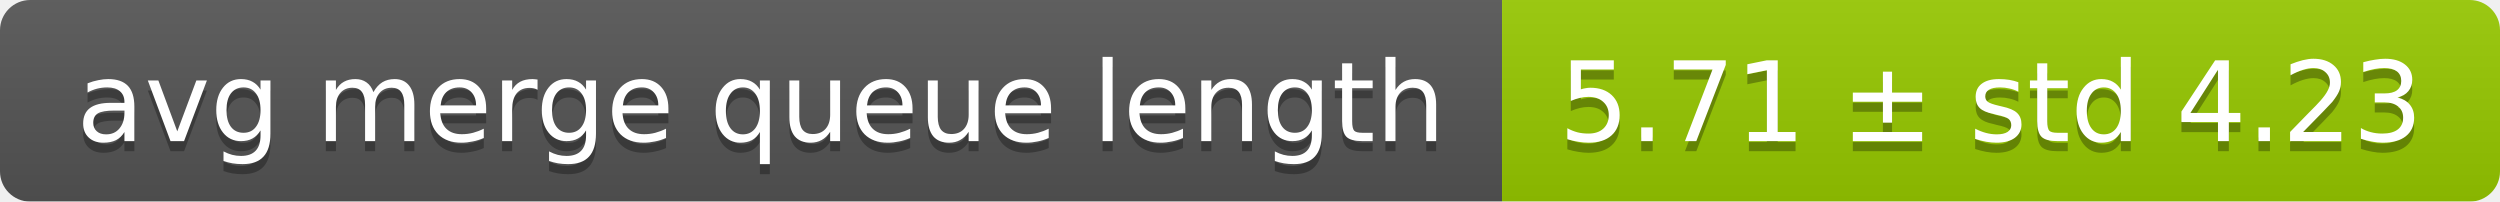
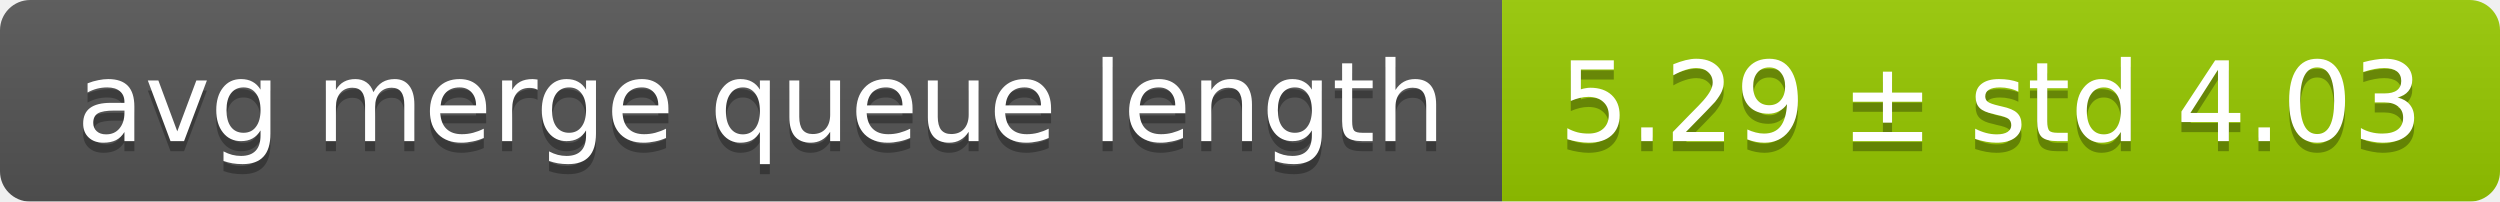
<svg xmlns="http://www.w3.org/2000/svg" width="248" height="20">
  <linearGradient id="smooth" x2="0" y2="100%">
    <stop offset="0" stop-color="#bbb" stop-opacity=".1" />
    <stop offset="1" stop-opacity=".1" />
  </linearGradient>
  <mask id="round">
    <rect width="248" height="20" rx="3" fill="#fff" />
  </mask>
  <g mask="url(#round)">
    <rect width="149" height="20" fill="#555" />
    <rect x="149" width="99" height="20" fill="#97ca00" />
    <rect width="248" height="20" fill="url(#smooth)" />
  </g>
  <g fill="#fff" text-anchor="middle" font-family="DejaVu Sans,Verdana,Geneva,sans-serif" font-size="11">
    <text x="75.5" y="15" fill="#010101" fill-opacity=".3">avg merge queue length</text>
    <text x="75.5" y="14">avg merge queue length</text>
-     <text x="197.5" y="15" fill="#010101" fill-opacity=".3">5.71 ± std 4.23</text>
-     <text x="197.5" y="14">5.71 ± std 4.23</text>
+     <text x="197.5" y="15" fill="#010101" fill-opacity=".3">5.29 ± std 4.03</text>
+     <text x="197.5" y="14">5.29 ± std 4.03</text>
  </g>
</svg>
